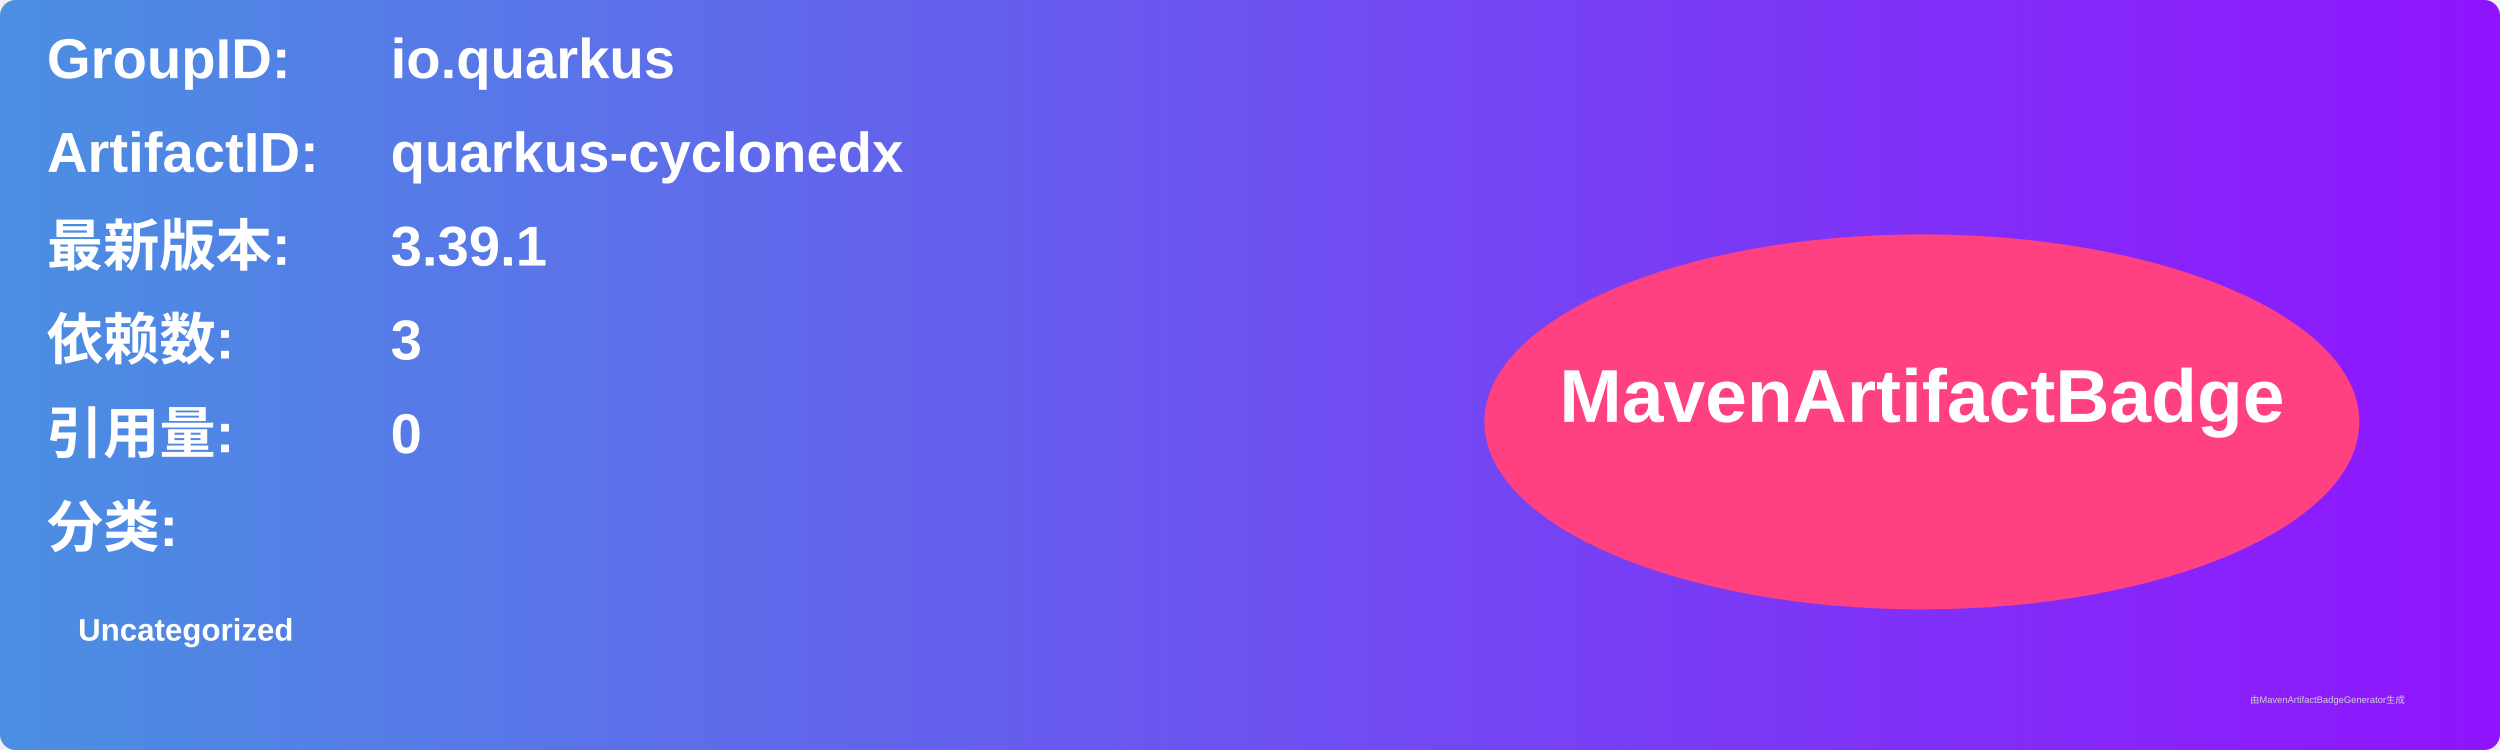
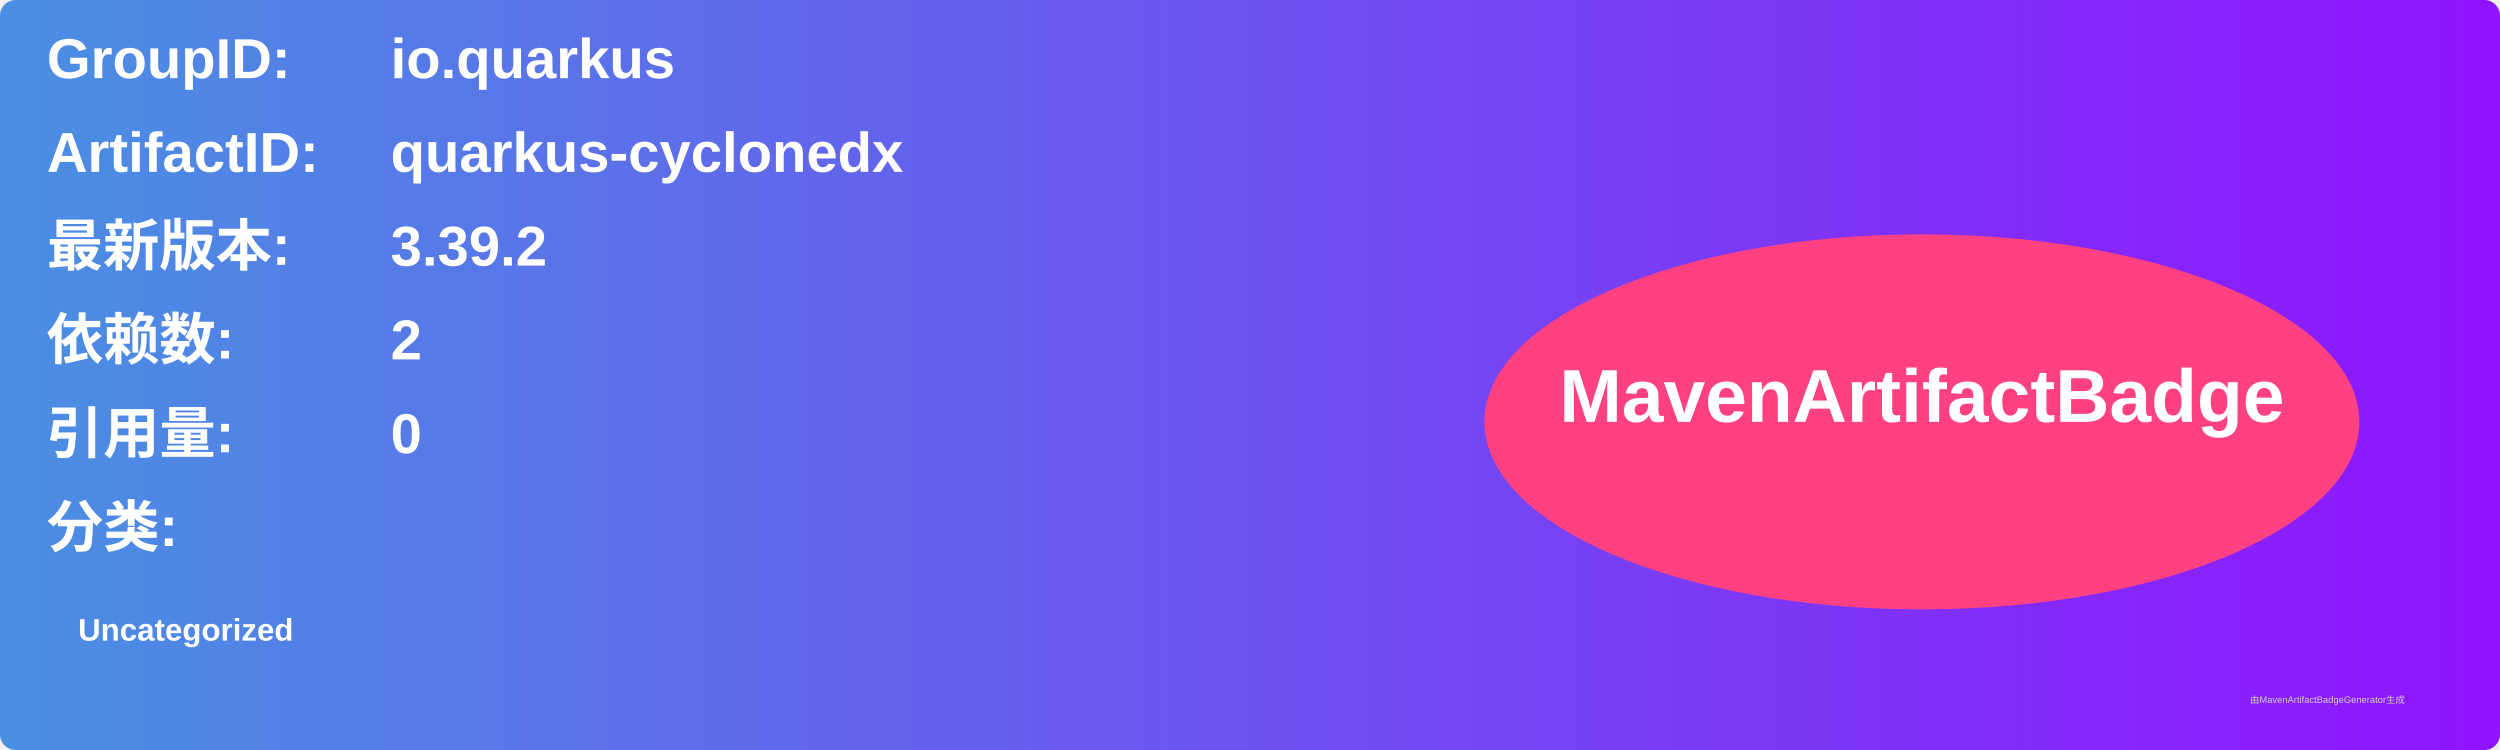
<svg xmlns="http://www.w3.org/2000/svg" width="800" height="240" viewBox="0 0 800 240">
  <linearGradient id="grad" x1="0%" y1="0%" x2="100%" y2="0%">
    <stop offset="0%" stop-color="#4a90e2" />
    <stop offset="100%" stop-color="#9013fe" />
  </linearGradient>
  <rect width="100%" height="100%" rx="5" ry="5" fill="url(#grad)" />
  <g transform="translate(15, 15)">
    <text x="0" y="10" font-family="Arial" font-size="18" fill="white" font-weight="bold" width="260">GroupID:</text>
    <text x="110" y="10" font-family="Arial" font-size="18" fill="white" font-weight="bold" width="460">io.quarkus</text>
    <text x="0" y="40" font-family="Arial" font-size="18" fill="white" font-weight="bold" width="260">ArtifactID:</text>
    <text x="110" y="40" font-family="Arial" font-size="18" fill="white" font-weight="bold" width="460">quarkus-cyclonedx</text>
    <text x="0" y="70" font-family="Arial" font-size="18" fill="white" font-weight="bold">最新版本:</text>
    <text x="110" y="70" font-family="Arial" font-size="18" fill="white" font-weight="bold">
-       <tspan font-weight="bold">3.39.1</tspan>
+       <tspan font-weight="bold">3.39.2</tspan>
    </text>
    <text x="0" y="100" font-family="Arial" font-size="18" fill="white" font-weight="bold">依赖数: </text>
    <text x="110" y="100" font-family="Arial" font-size="18" fill="white">
-       <tspan font-weight="bold">3</tspan>
+       <tspan font-weight="bold">2</tspan>
    </text>
    <text x="0" y="130" font-family="Arial" font-size="18" fill="white" font-weight="bold">引用量: </text>
    <text x="110" y="130" font-family="Arial" font-size="18" fill="white">
      <tspan font-weight="bold">0</tspan>
    </text>
    <text x="0" y="160" font-family="Arial" font-size="18" fill="white" font-weight="bold">分类:</text>
    <text x="10" y="190" font-family="Arial" font-size="10" fill="white">
      <tspan font-weight="bold">Uncategorized</tspan>
    </text>
    <ellipse cx="600" cy="120" rx="140" ry="60" fill="#ff4081" />
    <text x="600" y="120" text-anchor="middle" font-family="Arial" font-size="24" fill="white" font-weight="bold">MavenArtifactBadge</text>
  </g>
  <text x="720" y="225" font-family="Arial" font-size="3" fill="#d0d0d0">由MavenArtifactBadgeGenerator生成</text>
</svg>
